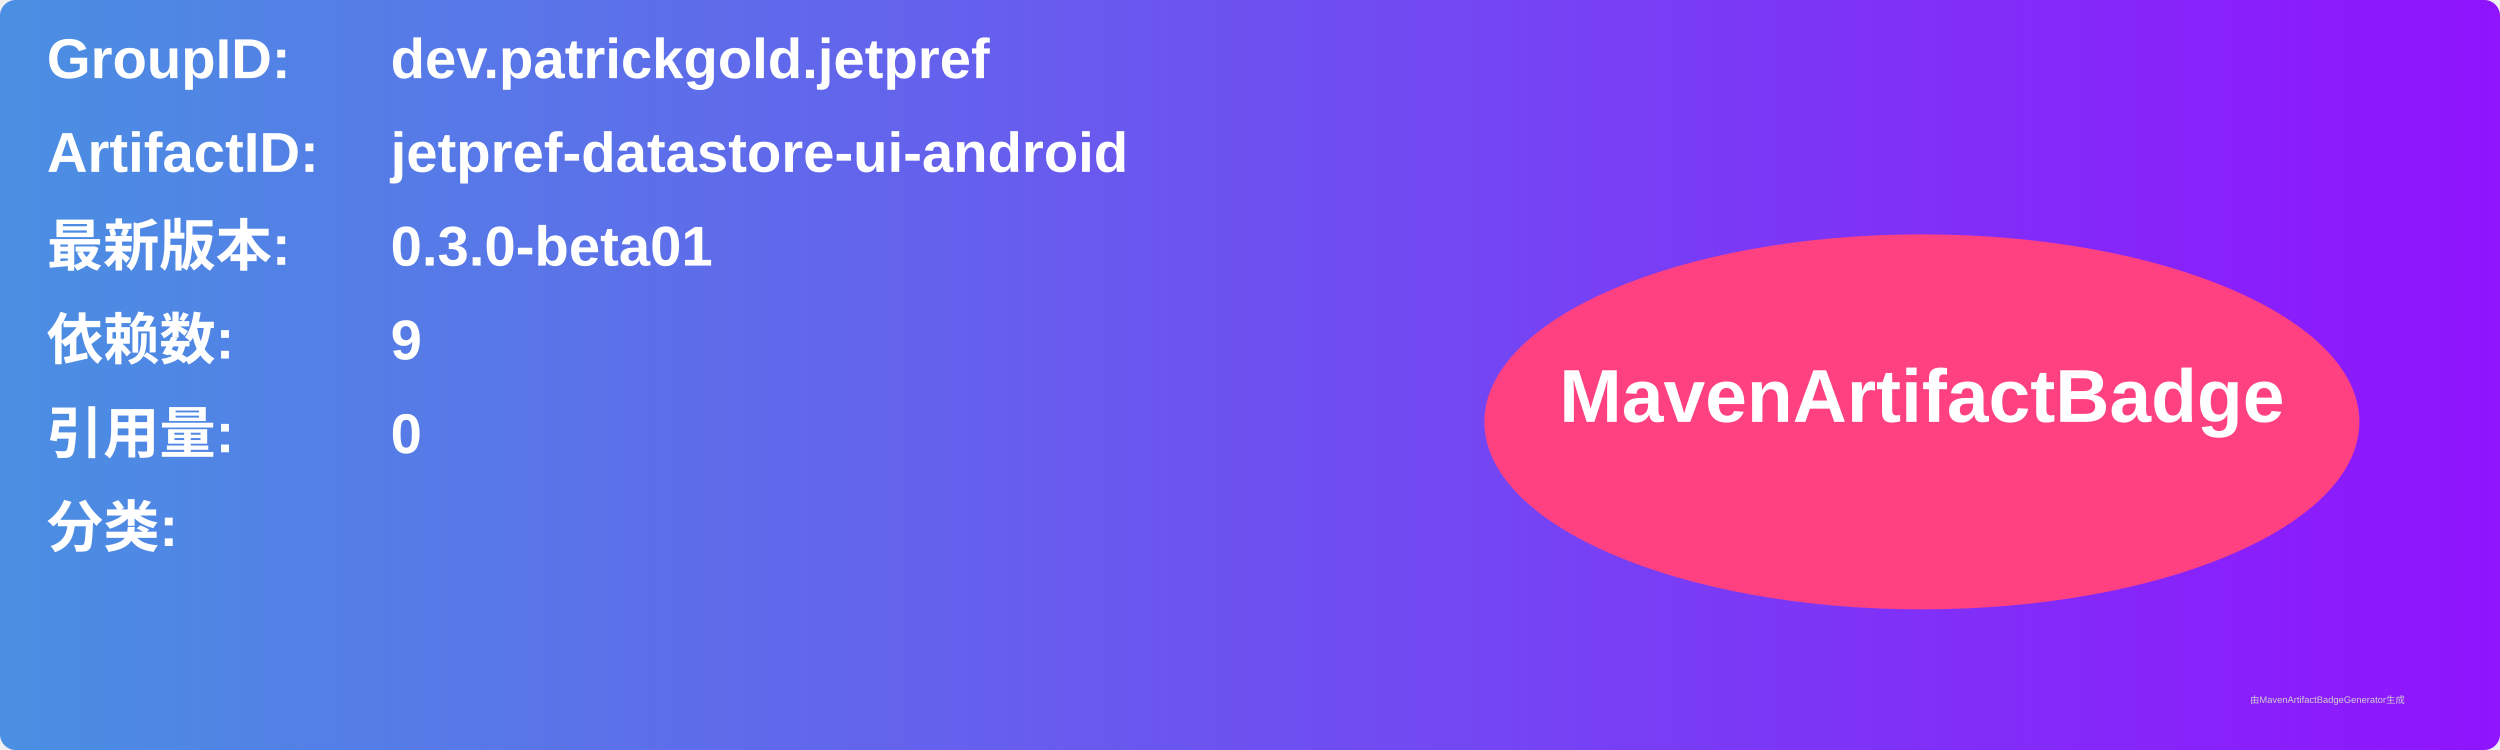
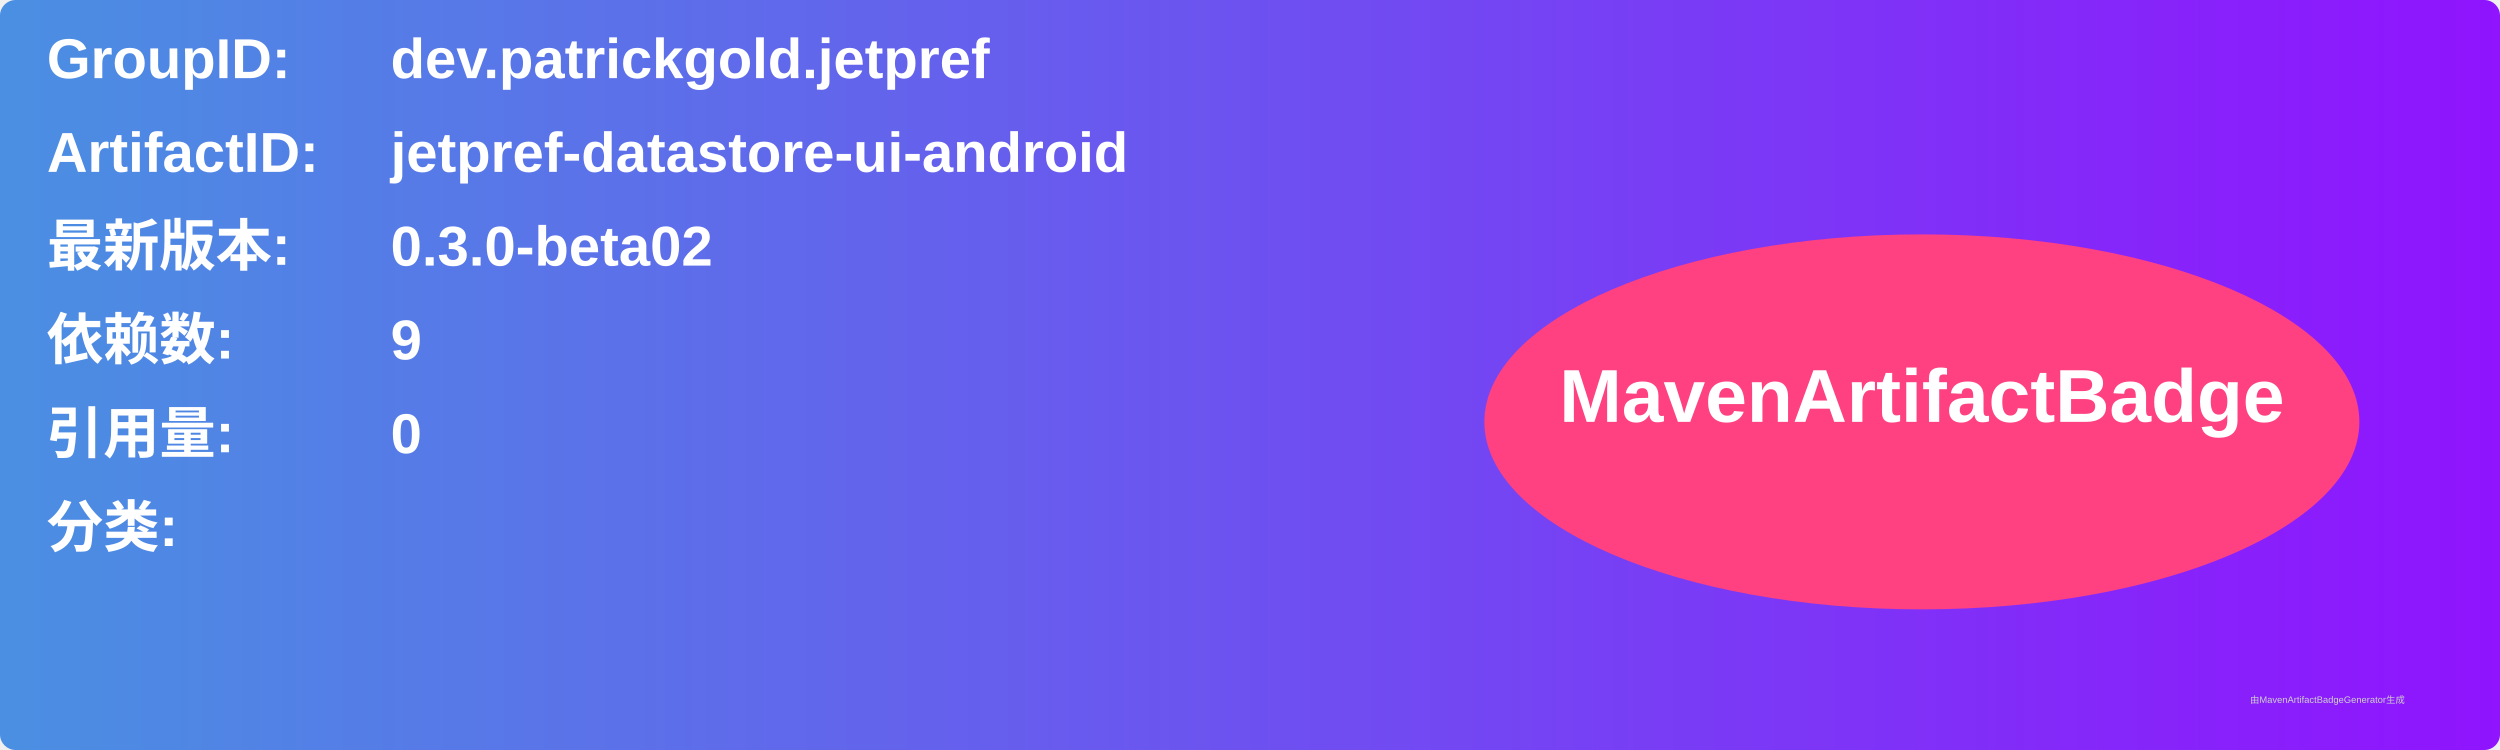
<svg xmlns="http://www.w3.org/2000/svg" width="800" height="240" viewBox="0 0 800 240">
  <linearGradient id="grad" x1="0%" y1="0%" x2="100%" y2="0%">
    <stop offset="0%" stop-color="#4a90e2" />
    <stop offset="100%" stop-color="#9013fe" />
  </linearGradient>
  <rect width="100%" height="100%" rx="5" ry="5" fill="url(#grad)" />
  <g transform="translate(15, 15)">
    <text x="0" y="10" font-family="Arial" font-size="18" fill="white" font-weight="bold" width="260">GroupID:</text>
    <text x="110" y="10" font-family="Arial" font-size="18" fill="white" font-weight="bold" width="460">dev.patrickgold.jetpref</text>
    <text x="0" y="40" font-family="Arial" font-size="18" fill="white" font-weight="bold" width="260">ArtifactID:</text>
    <text x="110" y="40" font-family="Arial" font-size="18" fill="white" font-weight="bold" width="460">jetpref-datastore-ui-android</text>
    <text x="0" y="70" font-family="Arial" font-size="18" fill="white" font-weight="bold">最新版本:</text>
    <text x="110" y="70" font-family="Arial" font-size="18" fill="white" font-weight="bold">
-       <tspan font-weight="bold">0.3.0-beta01</tspan>
+       <tspan font-weight="bold">0.3.0-beta02</tspan>
    </text>
    <text x="0" y="100" font-family="Arial" font-size="18" fill="white" font-weight="bold">依赖数: </text>
    <text x="110" y="100" font-family="Arial" font-size="18" fill="white">
      <tspan font-weight="bold">9</tspan>
    </text>
    <text x="0" y="130" font-family="Arial" font-size="18" fill="white" font-weight="bold">引用量: </text>
    <text x="110" y="130" font-family="Arial" font-size="18" fill="white">
      <tspan font-weight="bold">0</tspan>
    </text>
    <text x="0" y="160" font-family="Arial" font-size="18" fill="white" font-weight="bold">分类:</text>
    <text x="10" y="190" font-family="Arial" font-size="10" fill="white">
      <tspan font-weight="bold" />
    </text>
    <ellipse cx="600" cy="120" rx="140" ry="60" fill="#ff4081" />
    <text x="600" y="120" text-anchor="middle" font-family="Arial" font-size="24" fill="white" font-weight="bold">MavenArtifactBadge</text>
  </g>
  <text x="720" y="225" font-family="Arial" font-size="3" fill="#d0d0d0">由MavenArtifactBadgeGenerator生成</text>
</svg>
